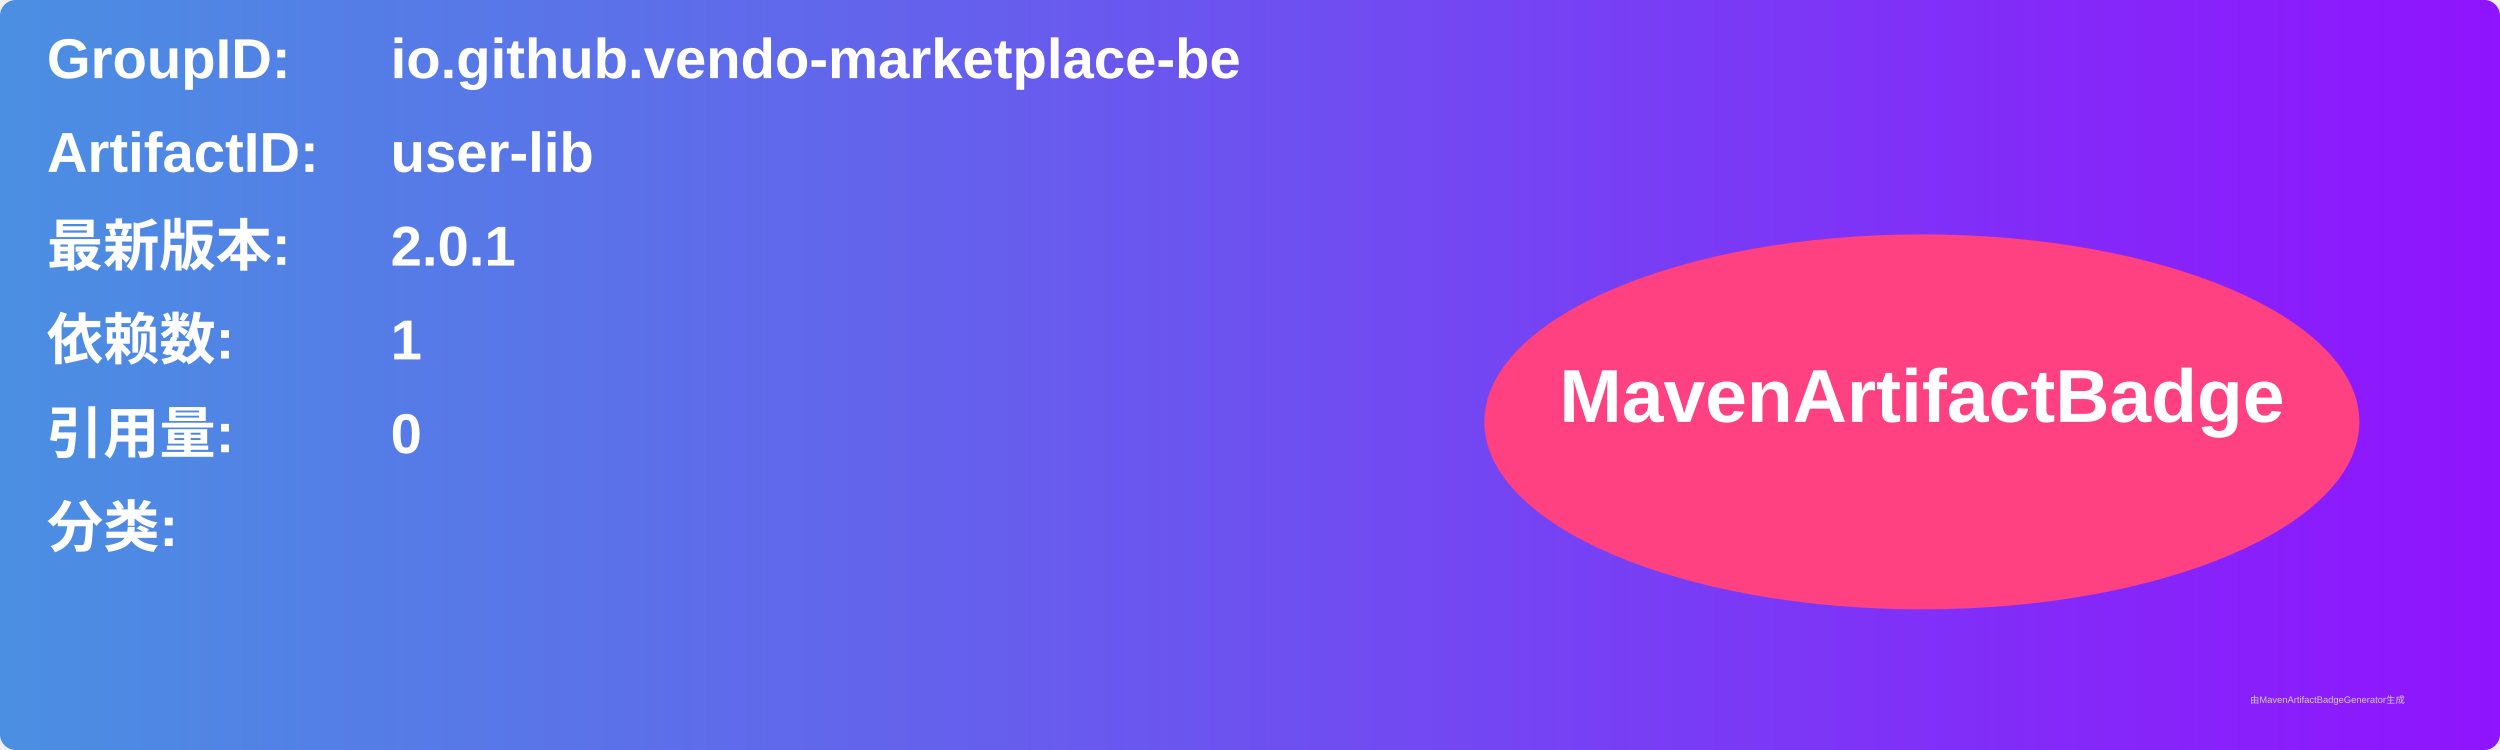
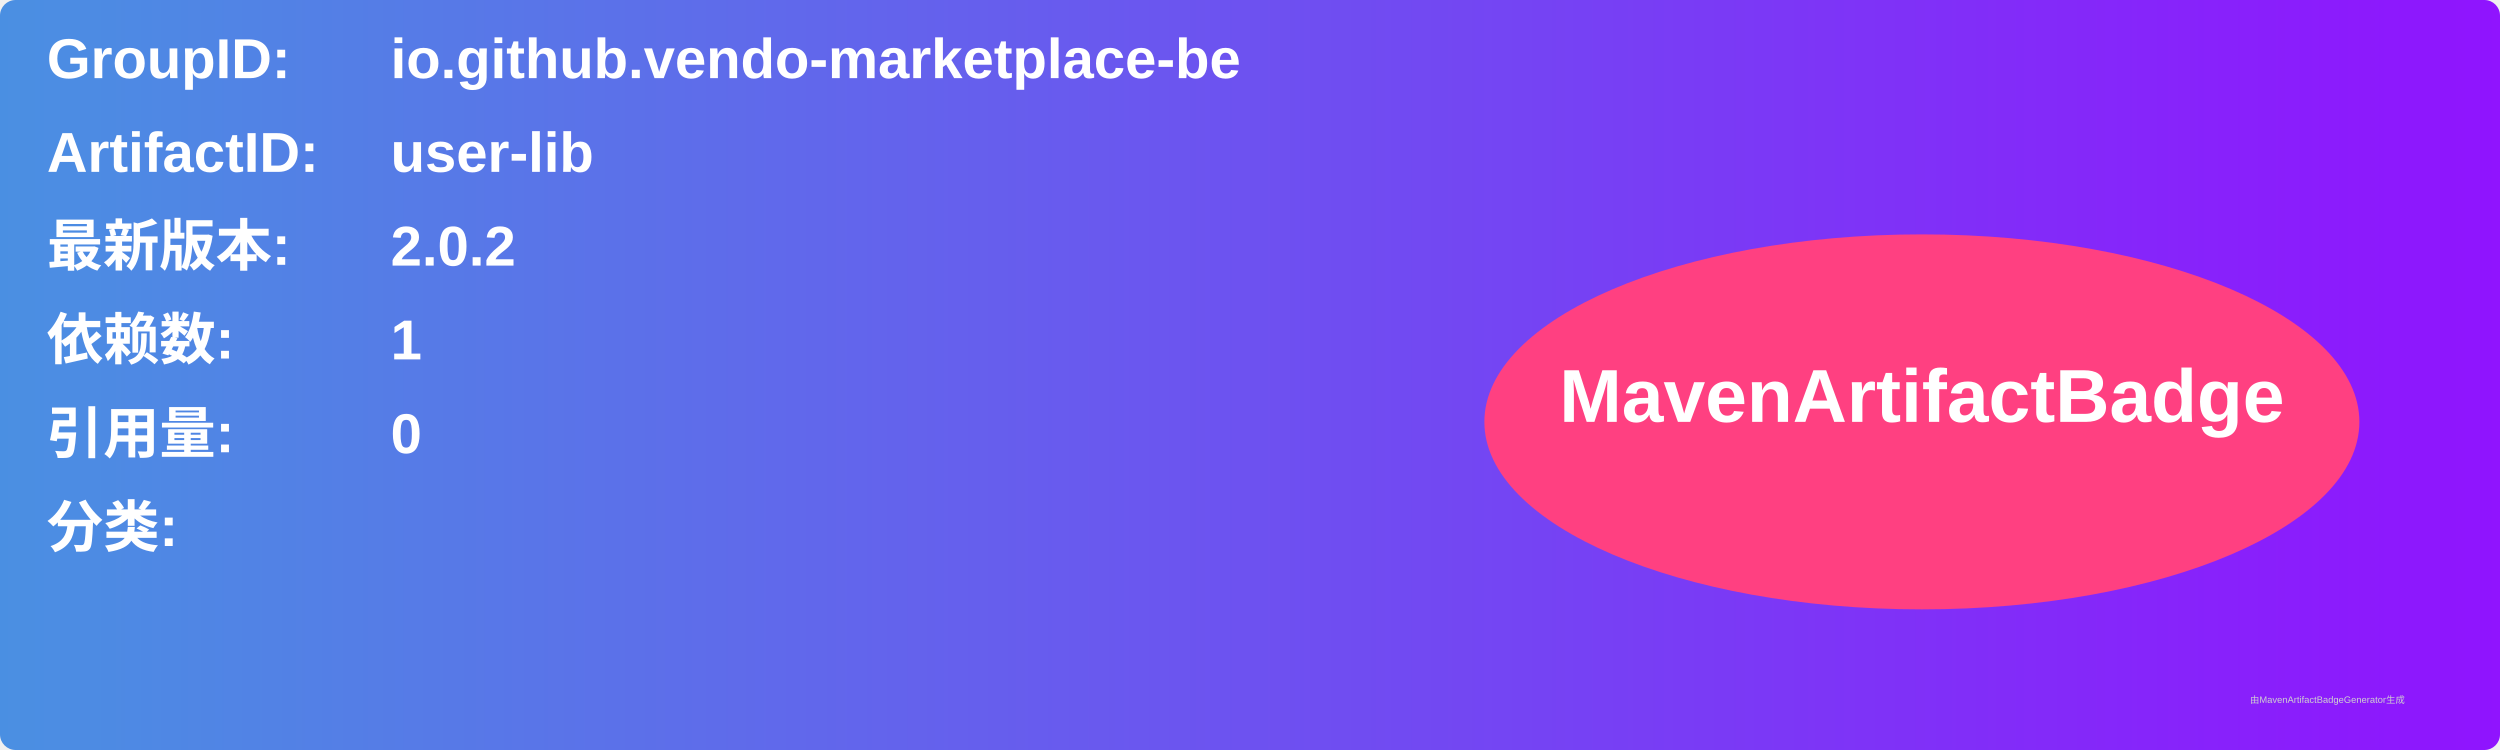
<svg xmlns="http://www.w3.org/2000/svg" width="800" height="240" viewBox="0 0 800 240">
  <linearGradient id="grad" x1="0%" y1="0%" x2="100%" y2="0%">
    <stop offset="0%" stop-color="#4a90e2" />
    <stop offset="100%" stop-color="#9013fe" />
  </linearGradient>
  <rect width="100%" height="100%" rx="5" ry="5" fill="url(#grad)" />
  <g transform="translate(15, 15)">
    <text x="0" y="10" font-family="Arial" font-size="18" fill="white" font-weight="bold" width="260">GroupID:</text>
    <text x="110" y="10" font-family="Arial" font-size="18" fill="white" font-weight="bold" width="460">io.github.vendo-marketplace-be</text>
    <text x="0" y="40" font-family="Arial" font-size="18" fill="white" font-weight="bold" width="260">ArtifactID:</text>
    <text x="110" y="40" font-family="Arial" font-size="18" fill="white" font-weight="bold" width="460">user-lib</text>
    <text x="0" y="70" font-family="Arial" font-size="18" fill="white" font-weight="bold">最新版本:</text>
    <text x="110" y="70" font-family="Arial" font-size="18" fill="white" font-weight="bold">
-       <tspan font-weight="bold">2.0.1</tspan>
+       <tspan font-weight="bold">2.0.2</tspan>
    </text>
    <text x="0" y="100" font-family="Arial" font-size="18" fill="white" font-weight="bold">依赖数: </text>
    <text x="110" y="100" font-family="Arial" font-size="18" fill="white">
      <tspan font-weight="bold">1</tspan>
    </text>
    <text x="0" y="130" font-family="Arial" font-size="18" fill="white" font-weight="bold">引用量: </text>
    <text x="110" y="130" font-family="Arial" font-size="18" fill="white">
      <tspan font-weight="bold">0</tspan>
    </text>
    <text x="0" y="160" font-family="Arial" font-size="18" fill="white" font-weight="bold">分类:</text>
    <text x="10" y="190" font-family="Arial" font-size="10" fill="white">
      <tspan font-weight="bold" />
    </text>
    <ellipse cx="600" cy="120" rx="140" ry="60" fill="#ff4081" />
    <text x="600" y="120" text-anchor="middle" font-family="Arial" font-size="24" fill="white" font-weight="bold">MavenArtifactBadge</text>
  </g>
  <text x="720" y="225" font-family="Arial" font-size="3" fill="#d0d0d0">由MavenArtifactBadgeGenerator生成</text>
</svg>
